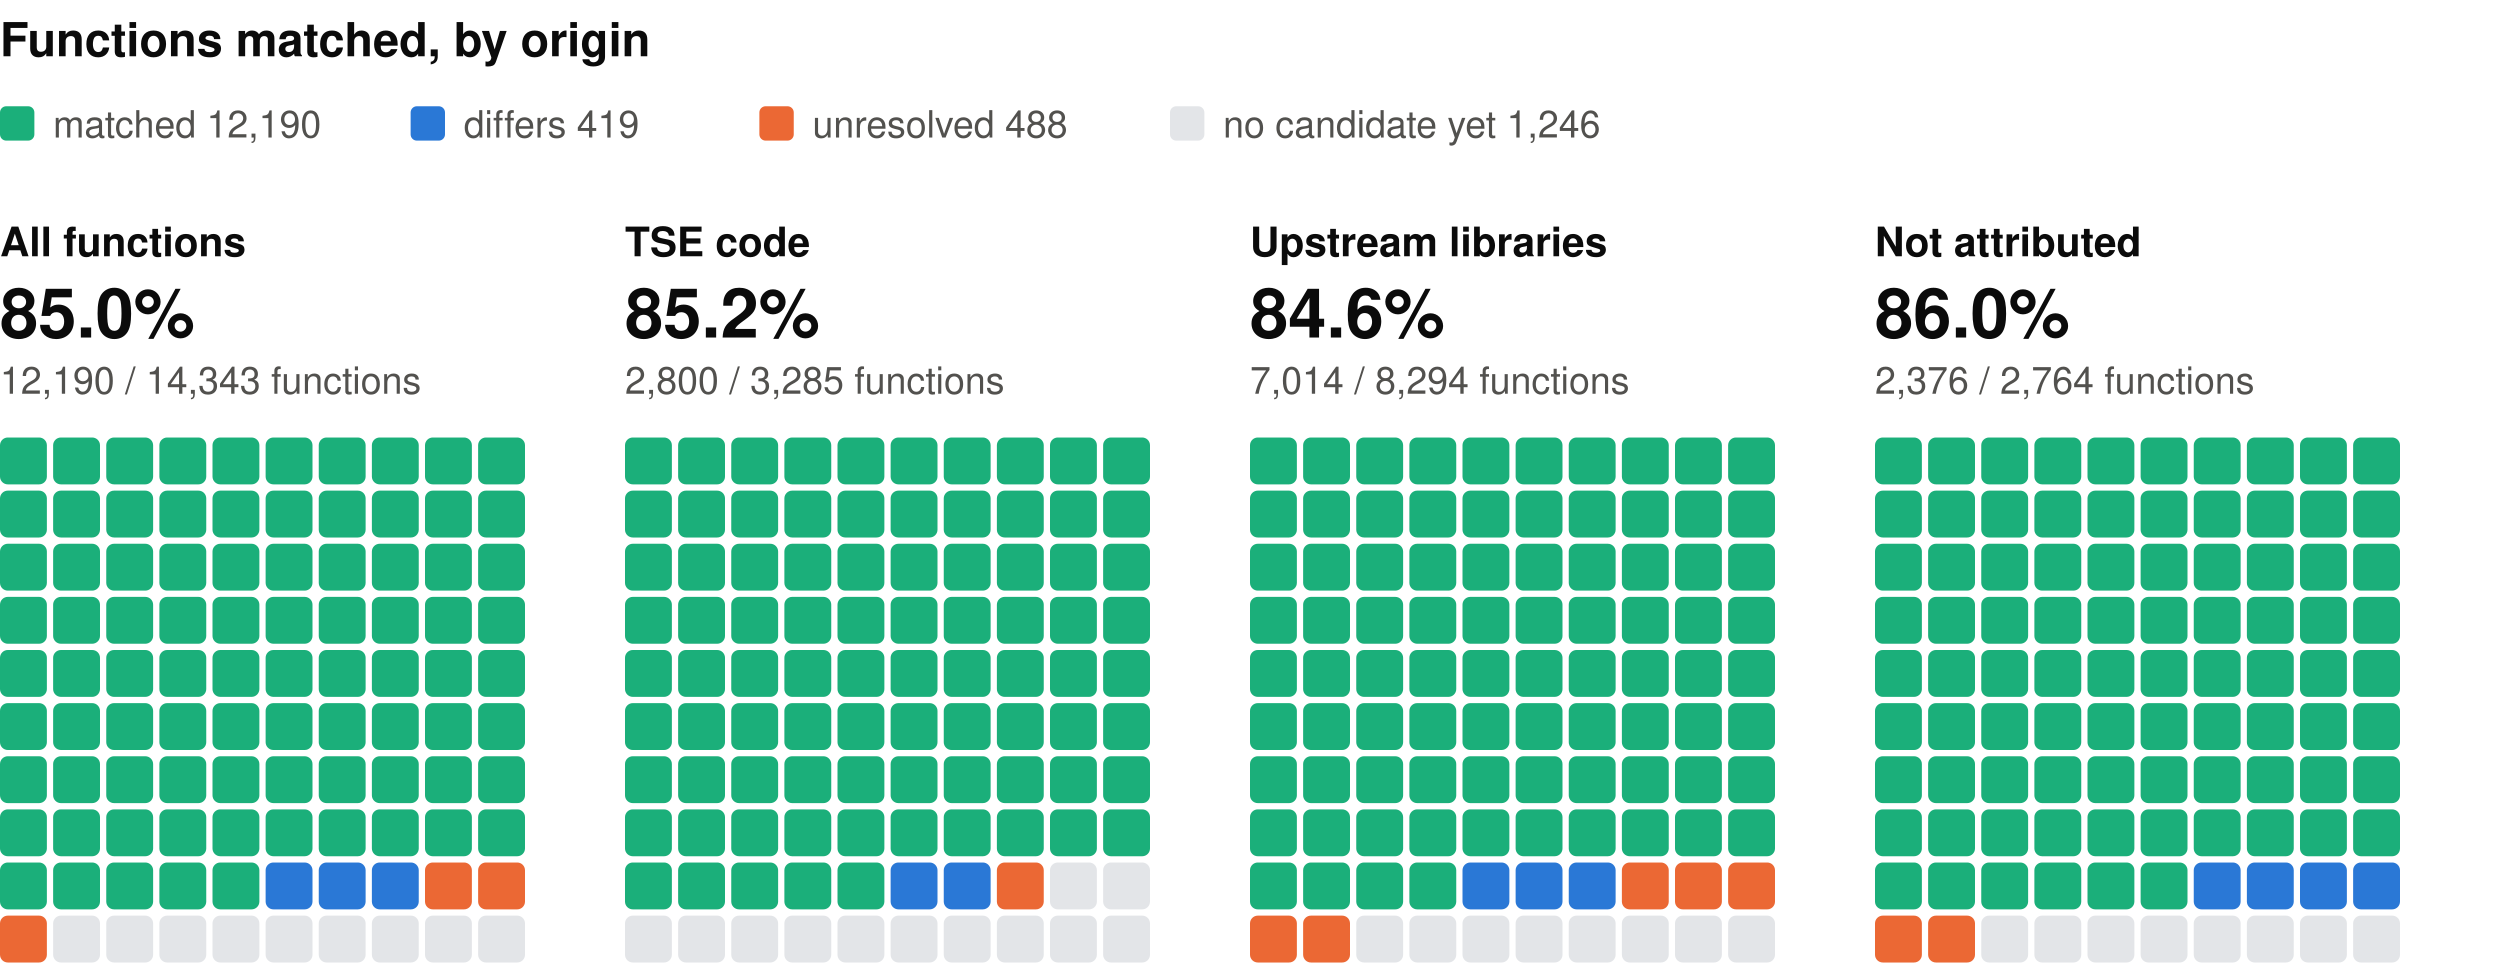
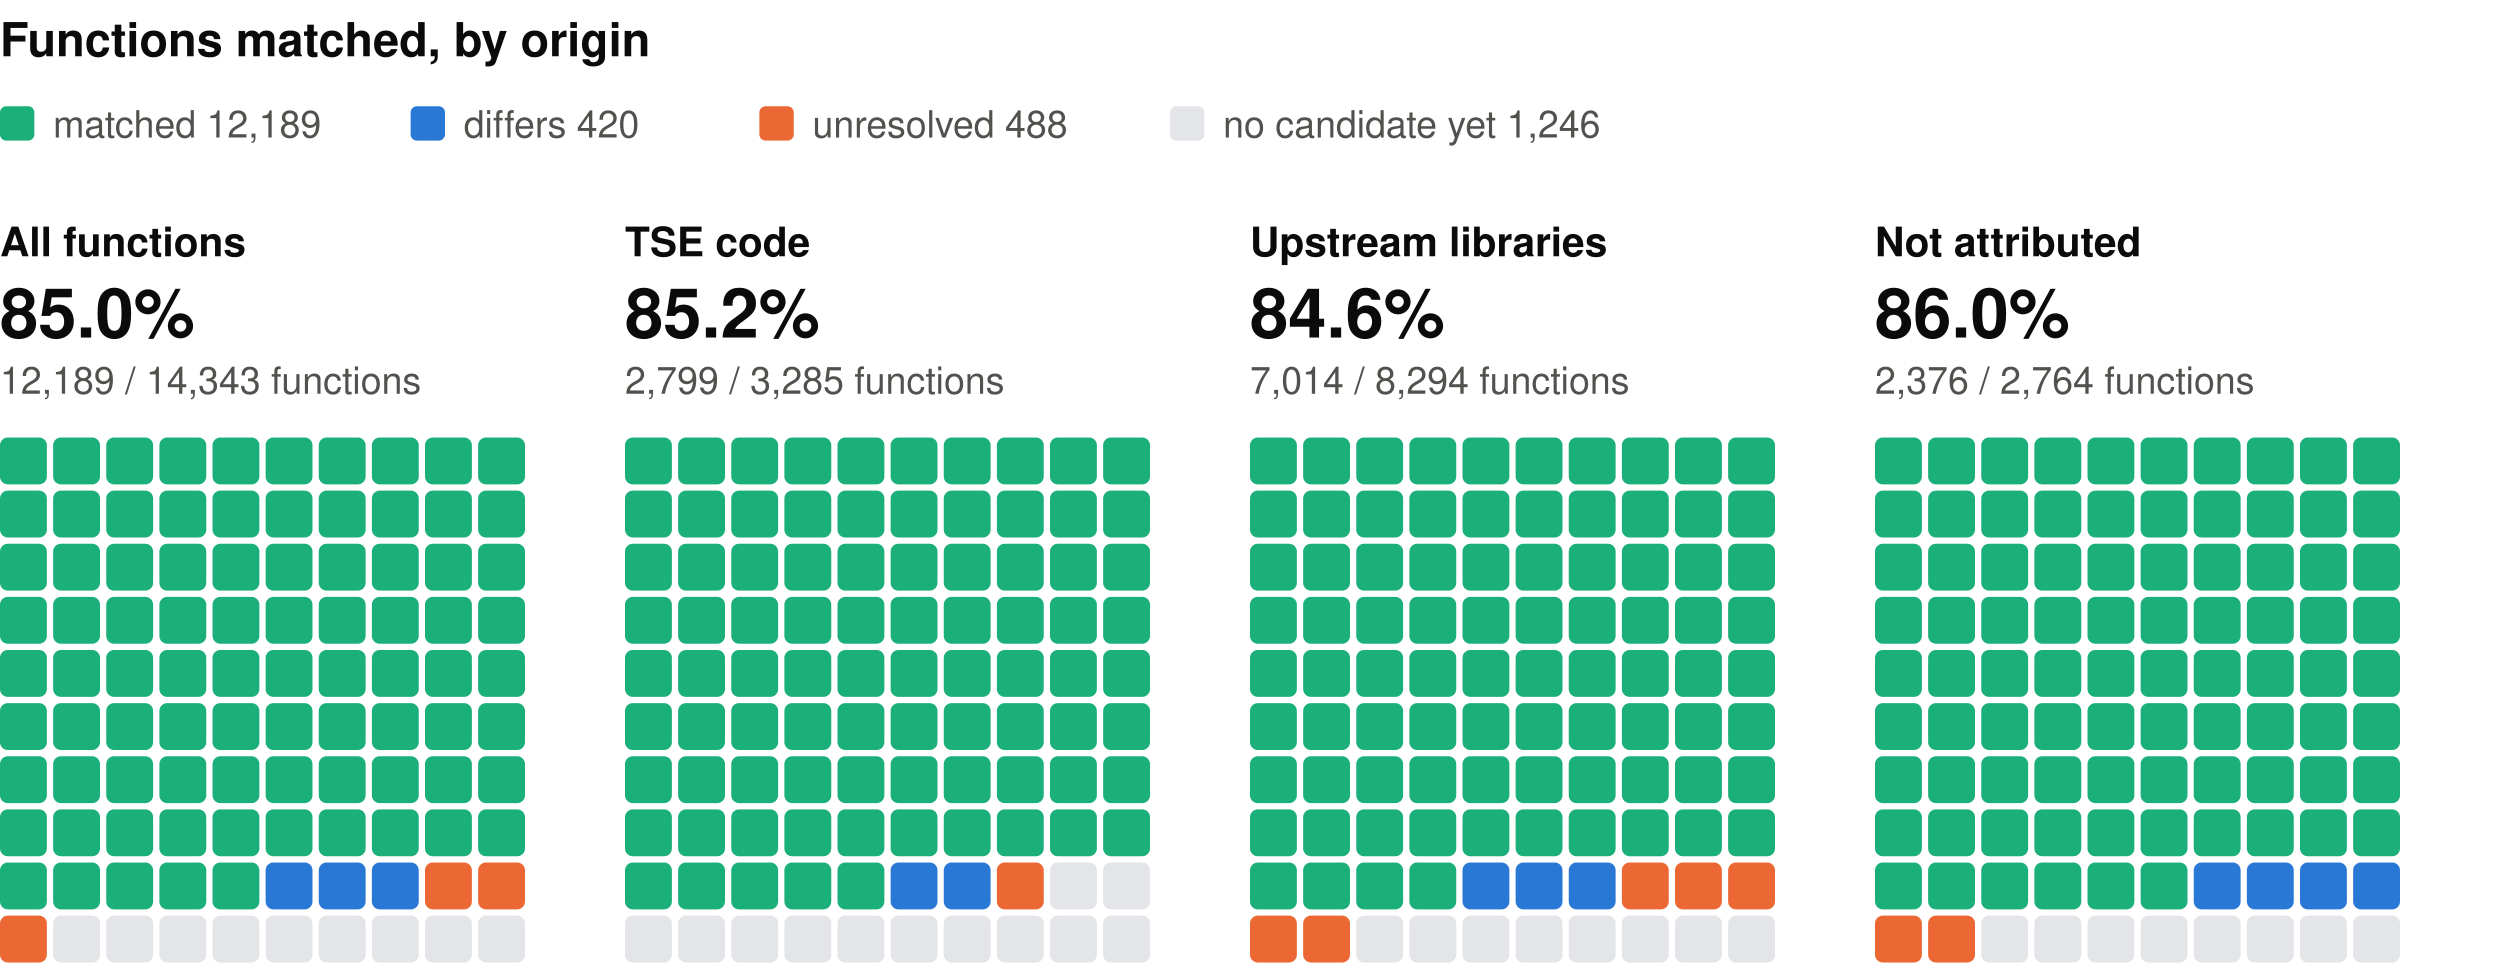
<svg xmlns="http://www.w3.org/2000/svg" width="800" height="310" viewBox="0 0 800 310" role="img" aria-label="Functions matched, by origin: one square per percent, coloured by verdict" font-family="system-ui, -apple-system, 'Segoe UI', Helvetica, Arial, sans-serif">
  <text x="0" y="18" font-size="15" fill="#0b0b0b" font-weight="600">Functions matched, by origin</text>
  <rect x="0" y="34" width="11" height="11" rx="2" fill="#1baf7a" />
-   <text x="17" y="44" font-size="12" fill="#52514e">matched 12,190</text>
+   <text x="17" y="44" font-size="12" fill="#52514e">matched 12,189</text>
  <rect x="131.4" y="34" width="11" height="11" rx="2" fill="#2a78d6" />
-   <text x="148.4" y="44" font-size="12" fill="#52514e">differs 419</text>
+   <text x="148.4" y="44" font-size="12" fill="#52514e">differs 420</text>
  <rect x="243" y="34" width="11" height="11" rx="2" fill="#eb6834" />
  <text x="260" y="44" font-size="12" fill="#52514e">unresolved 488</text>
  <rect x="374.4" y="34" width="11" height="11" rx="2" fill="#e3e5e8" />
  <text x="391.4" y="44" font-size="12" fill="#52514e">no candidate yet 1,246</text>
  <text x="0" y="82" font-size="13" fill="#0b0b0b" font-weight="600">All functions</text>
  <text x="0" y="108" font-size="22" fill="#0b0b0b" font-weight="600">85.0%</text>
-   <text x="0" y="126" font-size="12" fill="#52514e">12,190 / 14,343 functions</text>
+   <text x="0" y="126" font-size="12" fill="#52514e">12,189 / 14,343 functions</text>
  <rect x="0" y="140" width="15" height="15" rx="2.5" fill="#1baf7a" />
  <rect x="17" y="140" width="15" height="15" rx="2.5" fill="#1baf7a" />
  <rect x="34" y="140" width="15" height="15" rx="2.5" fill="#1baf7a" />
  <rect x="51" y="140" width="15" height="15" rx="2.5" fill="#1baf7a" />
  <rect x="68" y="140" width="15" height="15" rx="2.5" fill="#1baf7a" />
  <rect x="85" y="140" width="15" height="15" rx="2.5" fill="#1baf7a" />
  <rect x="102" y="140" width="15" height="15" rx="2.5" fill="#1baf7a" />
  <rect x="119" y="140" width="15" height="15" rx="2.5" fill="#1baf7a" />
  <rect x="136" y="140" width="15" height="15" rx="2.5" fill="#1baf7a" />
  <rect x="153" y="140" width="15" height="15" rx="2.5" fill="#1baf7a" />
  <rect x="0" y="157" width="15" height="15" rx="2.5" fill="#1baf7a" />
  <rect x="17" y="157" width="15" height="15" rx="2.5" fill="#1baf7a" />
  <rect x="34" y="157" width="15" height="15" rx="2.5" fill="#1baf7a" />
  <rect x="51" y="157" width="15" height="15" rx="2.5" fill="#1baf7a" />
  <rect x="68" y="157" width="15" height="15" rx="2.5" fill="#1baf7a" />
  <rect x="85" y="157" width="15" height="15" rx="2.5" fill="#1baf7a" />
  <rect x="102" y="157" width="15" height="15" rx="2.5" fill="#1baf7a" />
  <rect x="119" y="157" width="15" height="15" rx="2.5" fill="#1baf7a" />
  <rect x="136" y="157" width="15" height="15" rx="2.5" fill="#1baf7a" />
  <rect x="153" y="157" width="15" height="15" rx="2.5" fill="#1baf7a" />
  <rect x="0" y="174" width="15" height="15" rx="2.5" fill="#1baf7a" />
  <rect x="17" y="174" width="15" height="15" rx="2.5" fill="#1baf7a" />
  <rect x="34" y="174" width="15" height="15" rx="2.5" fill="#1baf7a" />
  <rect x="51" y="174" width="15" height="15" rx="2.5" fill="#1baf7a" />
  <rect x="68" y="174" width="15" height="15" rx="2.5" fill="#1baf7a" />
  <rect x="85" y="174" width="15" height="15" rx="2.5" fill="#1baf7a" />
  <rect x="102" y="174" width="15" height="15" rx="2.5" fill="#1baf7a" />
  <rect x="119" y="174" width="15" height="15" rx="2.5" fill="#1baf7a" />
  <rect x="136" y="174" width="15" height="15" rx="2.5" fill="#1baf7a" />
  <rect x="153" y="174" width="15" height="15" rx="2.5" fill="#1baf7a" />
  <rect x="0" y="191" width="15" height="15" rx="2.5" fill="#1baf7a" />
  <rect x="17" y="191" width="15" height="15" rx="2.5" fill="#1baf7a" />
  <rect x="34" y="191" width="15" height="15" rx="2.5" fill="#1baf7a" />
  <rect x="51" y="191" width="15" height="15" rx="2.5" fill="#1baf7a" />
  <rect x="68" y="191" width="15" height="15" rx="2.5" fill="#1baf7a" />
  <rect x="85" y="191" width="15" height="15" rx="2.5" fill="#1baf7a" />
  <rect x="102" y="191" width="15" height="15" rx="2.5" fill="#1baf7a" />
  <rect x="119" y="191" width="15" height="15" rx="2.5" fill="#1baf7a" />
  <rect x="136" y="191" width="15" height="15" rx="2.5" fill="#1baf7a" />
  <rect x="153" y="191" width="15" height="15" rx="2.5" fill="#1baf7a" />
  <rect x="0" y="208" width="15" height="15" rx="2.5" fill="#1baf7a" />
  <rect x="17" y="208" width="15" height="15" rx="2.5" fill="#1baf7a" />
  <rect x="34" y="208" width="15" height="15" rx="2.5" fill="#1baf7a" />
  <rect x="51" y="208" width="15" height="15" rx="2.5" fill="#1baf7a" />
  <rect x="68" y="208" width="15" height="15" rx="2.5" fill="#1baf7a" />
  <rect x="85" y="208" width="15" height="15" rx="2.5" fill="#1baf7a" />
  <rect x="102" y="208" width="15" height="15" rx="2.5" fill="#1baf7a" />
  <rect x="119" y="208" width="15" height="15" rx="2.5" fill="#1baf7a" />
  <rect x="136" y="208" width="15" height="15" rx="2.5" fill="#1baf7a" />
  <rect x="153" y="208" width="15" height="15" rx="2.5" fill="#1baf7a" />
  <rect x="0" y="225" width="15" height="15" rx="2.5" fill="#1baf7a" />
  <rect x="17" y="225" width="15" height="15" rx="2.5" fill="#1baf7a" />
  <rect x="34" y="225" width="15" height="15" rx="2.5" fill="#1baf7a" />
  <rect x="51" y="225" width="15" height="15" rx="2.5" fill="#1baf7a" />
  <rect x="68" y="225" width="15" height="15" rx="2.5" fill="#1baf7a" />
  <rect x="85" y="225" width="15" height="15" rx="2.5" fill="#1baf7a" />
  <rect x="102" y="225" width="15" height="15" rx="2.5" fill="#1baf7a" />
  <rect x="119" y="225" width="15" height="15" rx="2.5" fill="#1baf7a" />
  <rect x="136" y="225" width="15" height="15" rx="2.5" fill="#1baf7a" />
  <rect x="153" y="225" width="15" height="15" rx="2.5" fill="#1baf7a" />
  <rect x="0" y="242" width="15" height="15" rx="2.5" fill="#1baf7a" />
  <rect x="17" y="242" width="15" height="15" rx="2.5" fill="#1baf7a" />
  <rect x="34" y="242" width="15" height="15" rx="2.5" fill="#1baf7a" />
  <rect x="51" y="242" width="15" height="15" rx="2.5" fill="#1baf7a" />
  <rect x="68" y="242" width="15" height="15" rx="2.5" fill="#1baf7a" />
  <rect x="85" y="242" width="15" height="15" rx="2.5" fill="#1baf7a" />
  <rect x="102" y="242" width="15" height="15" rx="2.5" fill="#1baf7a" />
  <rect x="119" y="242" width="15" height="15" rx="2.5" fill="#1baf7a" />
  <rect x="136" y="242" width="15" height="15" rx="2.5" fill="#1baf7a" />
  <rect x="153" y="242" width="15" height="15" rx="2.5" fill="#1baf7a" />
  <rect x="0" y="259" width="15" height="15" rx="2.5" fill="#1baf7a" />
  <rect x="17" y="259" width="15" height="15" rx="2.5" fill="#1baf7a" />
  <rect x="34" y="259" width="15" height="15" rx="2.5" fill="#1baf7a" />
  <rect x="51" y="259" width="15" height="15" rx="2.5" fill="#1baf7a" />
  <rect x="68" y="259" width="15" height="15" rx="2.5" fill="#1baf7a" />
  <rect x="85" y="259" width="15" height="15" rx="2.5" fill="#1baf7a" />
  <rect x="102" y="259" width="15" height="15" rx="2.5" fill="#1baf7a" />
  <rect x="119" y="259" width="15" height="15" rx="2.5" fill="#1baf7a" />
  <rect x="136" y="259" width="15" height="15" rx="2.5" fill="#1baf7a" />
  <rect x="153" y="259" width="15" height="15" rx="2.5" fill="#1baf7a" />
  <rect x="0" y="276" width="15" height="15" rx="2.5" fill="#1baf7a" />
  <rect x="17" y="276" width="15" height="15" rx="2.5" fill="#1baf7a" />
  <rect x="34" y="276" width="15" height="15" rx="2.5" fill="#1baf7a" />
  <rect x="51" y="276" width="15" height="15" rx="2.5" fill="#1baf7a" />
  <rect x="68" y="276" width="15" height="15" rx="2.5" fill="#1baf7a" />
  <rect x="85" y="276" width="15" height="15" rx="2.5" fill="#2a78d6" />
  <rect x="102" y="276" width="15" height="15" rx="2.5" fill="#2a78d6" />
  <rect x="119" y="276" width="15" height="15" rx="2.5" fill="#2a78d6" />
  <rect x="136" y="276" width="15" height="15" rx="2.5" fill="#eb6834" />
  <rect x="153" y="276" width="15" height="15" rx="2.5" fill="#eb6834" />
  <rect x="0" y="293" width="15" height="15" rx="2.5" fill="#eb6834" />
  <rect x="17" y="293" width="15" height="15" rx="2.5" fill="#e3e5e8" />
  <rect x="34" y="293" width="15" height="15" rx="2.5" fill="#e3e5e8" />
  <rect x="51" y="293" width="15" height="15" rx="2.5" fill="#e3e5e8" />
  <rect x="68" y="293" width="15" height="15" rx="2.5" fill="#e3e5e8" />
  <rect x="85" y="293" width="15" height="15" rx="2.5" fill="#e3e5e8" />
  <rect x="102" y="293" width="15" height="15" rx="2.5" fill="#e3e5e8" />
  <rect x="119" y="293" width="15" height="15" rx="2.5" fill="#e3e5e8" />
  <rect x="136" y="293" width="15" height="15" rx="2.5" fill="#e3e5e8" />
  <rect x="153" y="293" width="15" height="15" rx="2.5" fill="#e3e5e8" />
  <text x="200" y="82" font-size="13" fill="#0b0b0b" font-weight="600">TSE code</text>
  <text x="200" y="108" font-size="22" fill="#0b0b0b" font-weight="600">85.2%</text>
-   <text x="200" y="126" font-size="12" fill="#52514e">2,800 / 3,285 functions</text>
+   <text x="200" y="126" font-size="12" fill="#52514e">2,799 / 3,285 functions</text>
  <rect x="200" y="140" width="15" height="15" rx="2.5" fill="#1baf7a" />
  <rect x="217" y="140" width="15" height="15" rx="2.5" fill="#1baf7a" />
  <rect x="234" y="140" width="15" height="15" rx="2.5" fill="#1baf7a" />
  <rect x="251" y="140" width="15" height="15" rx="2.5" fill="#1baf7a" />
  <rect x="268" y="140" width="15" height="15" rx="2.5" fill="#1baf7a" />
  <rect x="285" y="140" width="15" height="15" rx="2.5" fill="#1baf7a" />
  <rect x="302" y="140" width="15" height="15" rx="2.5" fill="#1baf7a" />
  <rect x="319" y="140" width="15" height="15" rx="2.5" fill="#1baf7a" />
  <rect x="336" y="140" width="15" height="15" rx="2.5" fill="#1baf7a" />
  <rect x="353" y="140" width="15" height="15" rx="2.5" fill="#1baf7a" />
  <rect x="200" y="157" width="15" height="15" rx="2.5" fill="#1baf7a" />
  <rect x="217" y="157" width="15" height="15" rx="2.5" fill="#1baf7a" />
  <rect x="234" y="157" width="15" height="15" rx="2.5" fill="#1baf7a" />
  <rect x="251" y="157" width="15" height="15" rx="2.5" fill="#1baf7a" />
  <rect x="268" y="157" width="15" height="15" rx="2.5" fill="#1baf7a" />
  <rect x="285" y="157" width="15" height="15" rx="2.5" fill="#1baf7a" />
  <rect x="302" y="157" width="15" height="15" rx="2.5" fill="#1baf7a" />
  <rect x="319" y="157" width="15" height="15" rx="2.5" fill="#1baf7a" />
  <rect x="336" y="157" width="15" height="15" rx="2.5" fill="#1baf7a" />
  <rect x="353" y="157" width="15" height="15" rx="2.5" fill="#1baf7a" />
  <rect x="200" y="174" width="15" height="15" rx="2.5" fill="#1baf7a" />
  <rect x="217" y="174" width="15" height="15" rx="2.5" fill="#1baf7a" />
  <rect x="234" y="174" width="15" height="15" rx="2.5" fill="#1baf7a" />
  <rect x="251" y="174" width="15" height="15" rx="2.5" fill="#1baf7a" />
  <rect x="268" y="174" width="15" height="15" rx="2.5" fill="#1baf7a" />
  <rect x="285" y="174" width="15" height="15" rx="2.5" fill="#1baf7a" />
  <rect x="302" y="174" width="15" height="15" rx="2.5" fill="#1baf7a" />
  <rect x="319" y="174" width="15" height="15" rx="2.5" fill="#1baf7a" />
  <rect x="336" y="174" width="15" height="15" rx="2.5" fill="#1baf7a" />
  <rect x="353" y="174" width="15" height="15" rx="2.5" fill="#1baf7a" />
  <rect x="200" y="191" width="15" height="15" rx="2.5" fill="#1baf7a" />
  <rect x="217" y="191" width="15" height="15" rx="2.5" fill="#1baf7a" />
  <rect x="234" y="191" width="15" height="15" rx="2.5" fill="#1baf7a" />
  <rect x="251" y="191" width="15" height="15" rx="2.5" fill="#1baf7a" />
  <rect x="268" y="191" width="15" height="15" rx="2.5" fill="#1baf7a" />
  <rect x="285" y="191" width="15" height="15" rx="2.5" fill="#1baf7a" />
  <rect x="302" y="191" width="15" height="15" rx="2.5" fill="#1baf7a" />
  <rect x="319" y="191" width="15" height="15" rx="2.5" fill="#1baf7a" />
  <rect x="336" y="191" width="15" height="15" rx="2.5" fill="#1baf7a" />
  <rect x="353" y="191" width="15" height="15" rx="2.5" fill="#1baf7a" />
  <rect x="200" y="208" width="15" height="15" rx="2.5" fill="#1baf7a" />
  <rect x="217" y="208" width="15" height="15" rx="2.5" fill="#1baf7a" />
  <rect x="234" y="208" width="15" height="15" rx="2.5" fill="#1baf7a" />
  <rect x="251" y="208" width="15" height="15" rx="2.5" fill="#1baf7a" />
  <rect x="268" y="208" width="15" height="15" rx="2.5" fill="#1baf7a" />
  <rect x="285" y="208" width="15" height="15" rx="2.5" fill="#1baf7a" />
  <rect x="302" y="208" width="15" height="15" rx="2.5" fill="#1baf7a" />
  <rect x="319" y="208" width="15" height="15" rx="2.5" fill="#1baf7a" />
  <rect x="336" y="208" width="15" height="15" rx="2.5" fill="#1baf7a" />
  <rect x="353" y="208" width="15" height="15" rx="2.5" fill="#1baf7a" />
  <rect x="200" y="225" width="15" height="15" rx="2.5" fill="#1baf7a" />
  <rect x="217" y="225" width="15" height="15" rx="2.5" fill="#1baf7a" />
  <rect x="234" y="225" width="15" height="15" rx="2.5" fill="#1baf7a" />
  <rect x="251" y="225" width="15" height="15" rx="2.5" fill="#1baf7a" />
  <rect x="268" y="225" width="15" height="15" rx="2.5" fill="#1baf7a" />
  <rect x="285" y="225" width="15" height="15" rx="2.5" fill="#1baf7a" />
  <rect x="302" y="225" width="15" height="15" rx="2.5" fill="#1baf7a" />
  <rect x="319" y="225" width="15" height="15" rx="2.5" fill="#1baf7a" />
  <rect x="336" y="225" width="15" height="15" rx="2.5" fill="#1baf7a" />
  <rect x="353" y="225" width="15" height="15" rx="2.5" fill="#1baf7a" />
  <rect x="200" y="242" width="15" height="15" rx="2.5" fill="#1baf7a" />
  <rect x="217" y="242" width="15" height="15" rx="2.5" fill="#1baf7a" />
  <rect x="234" y="242" width="15" height="15" rx="2.5" fill="#1baf7a" />
  <rect x="251" y="242" width="15" height="15" rx="2.5" fill="#1baf7a" />
  <rect x="268" y="242" width="15" height="15" rx="2.5" fill="#1baf7a" />
  <rect x="285" y="242" width="15" height="15" rx="2.5" fill="#1baf7a" />
  <rect x="302" y="242" width="15" height="15" rx="2.5" fill="#1baf7a" />
  <rect x="319" y="242" width="15" height="15" rx="2.5" fill="#1baf7a" />
  <rect x="336" y="242" width="15" height="15" rx="2.5" fill="#1baf7a" />
  <rect x="353" y="242" width="15" height="15" rx="2.5" fill="#1baf7a" />
  <rect x="200" y="259" width="15" height="15" rx="2.5" fill="#1baf7a" />
  <rect x="217" y="259" width="15" height="15" rx="2.5" fill="#1baf7a" />
  <rect x="234" y="259" width="15" height="15" rx="2.5" fill="#1baf7a" />
  <rect x="251" y="259" width="15" height="15" rx="2.5" fill="#1baf7a" />
  <rect x="268" y="259" width="15" height="15" rx="2.5" fill="#1baf7a" />
  <rect x="285" y="259" width="15" height="15" rx="2.5" fill="#1baf7a" />
  <rect x="302" y="259" width="15" height="15" rx="2.5" fill="#1baf7a" />
  <rect x="319" y="259" width="15" height="15" rx="2.5" fill="#1baf7a" />
  <rect x="336" y="259" width="15" height="15" rx="2.5" fill="#1baf7a" />
  <rect x="353" y="259" width="15" height="15" rx="2.5" fill="#1baf7a" />
  <rect x="200" y="276" width="15" height="15" rx="2.5" fill="#1baf7a" />
  <rect x="217" y="276" width="15" height="15" rx="2.5" fill="#1baf7a" />
  <rect x="234" y="276" width="15" height="15" rx="2.5" fill="#1baf7a" />
  <rect x="251" y="276" width="15" height="15" rx="2.5" fill="#1baf7a" />
  <rect x="268" y="276" width="15" height="15" rx="2.5" fill="#1baf7a" />
  <rect x="285" y="276" width="15" height="15" rx="2.5" fill="#2a78d6" />
  <rect x="302" y="276" width="15" height="15" rx="2.5" fill="#2a78d6" />
  <rect x="319" y="276" width="15" height="15" rx="2.5" fill="#eb6834" />
  <rect x="336" y="276" width="15" height="15" rx="2.5" fill="#e3e5e8" />
  <rect x="353" y="276" width="15" height="15" rx="2.5" fill="#e3e5e8" />
  <rect x="200" y="293" width="15" height="15" rx="2.5" fill="#e3e5e8" />
  <rect x="217" y="293" width="15" height="15" rx="2.5" fill="#e3e5e8" />
  <rect x="234" y="293" width="15" height="15" rx="2.5" fill="#e3e5e8" />
  <rect x="251" y="293" width="15" height="15" rx="2.5" fill="#e3e5e8" />
  <rect x="268" y="293" width="15" height="15" rx="2.5" fill="#e3e5e8" />
  <rect x="285" y="293" width="15" height="15" rx="2.5" fill="#e3e5e8" />
  <rect x="302" y="293" width="15" height="15" rx="2.5" fill="#e3e5e8" />
  <rect x="319" y="293" width="15" height="15" rx="2.5" fill="#e3e5e8" />
  <rect x="336" y="293" width="15" height="15" rx="2.5" fill="#e3e5e8" />
  <rect x="353" y="293" width="15" height="15" rx="2.5" fill="#e3e5e8" />
  <text x="400" y="82" font-size="13" fill="#0b0b0b" font-weight="600">Upstream libraries</text>
  <text x="400" y="108" font-size="22" fill="#0b0b0b" font-weight="600">84.6%</text>
  <text x="400" y="126" font-size="12" fill="#52514e">7,014 / 8,294 functions</text>
  <rect x="400" y="140" width="15" height="15" rx="2.5" fill="#1baf7a" />
  <rect x="417" y="140" width="15" height="15" rx="2.5" fill="#1baf7a" />
  <rect x="434" y="140" width="15" height="15" rx="2.5" fill="#1baf7a" />
  <rect x="451" y="140" width="15" height="15" rx="2.5" fill="#1baf7a" />
  <rect x="468" y="140" width="15" height="15" rx="2.5" fill="#1baf7a" />
  <rect x="485" y="140" width="15" height="15" rx="2.5" fill="#1baf7a" />
  <rect x="502" y="140" width="15" height="15" rx="2.5" fill="#1baf7a" />
  <rect x="519" y="140" width="15" height="15" rx="2.5" fill="#1baf7a" />
  <rect x="536" y="140" width="15" height="15" rx="2.5" fill="#1baf7a" />
  <rect x="553" y="140" width="15" height="15" rx="2.5" fill="#1baf7a" />
  <rect x="400" y="157" width="15" height="15" rx="2.5" fill="#1baf7a" />
  <rect x="417" y="157" width="15" height="15" rx="2.5" fill="#1baf7a" />
  <rect x="434" y="157" width="15" height="15" rx="2.5" fill="#1baf7a" />
  <rect x="451" y="157" width="15" height="15" rx="2.5" fill="#1baf7a" />
  <rect x="468" y="157" width="15" height="15" rx="2.5" fill="#1baf7a" />
  <rect x="485" y="157" width="15" height="15" rx="2.5" fill="#1baf7a" />
  <rect x="502" y="157" width="15" height="15" rx="2.5" fill="#1baf7a" />
  <rect x="519" y="157" width="15" height="15" rx="2.5" fill="#1baf7a" />
  <rect x="536" y="157" width="15" height="15" rx="2.5" fill="#1baf7a" />
  <rect x="553" y="157" width="15" height="15" rx="2.5" fill="#1baf7a" />
  <rect x="400" y="174" width="15" height="15" rx="2.5" fill="#1baf7a" />
  <rect x="417" y="174" width="15" height="15" rx="2.5" fill="#1baf7a" />
  <rect x="434" y="174" width="15" height="15" rx="2.5" fill="#1baf7a" />
  <rect x="451" y="174" width="15" height="15" rx="2.5" fill="#1baf7a" />
  <rect x="468" y="174" width="15" height="15" rx="2.5" fill="#1baf7a" />
  <rect x="485" y="174" width="15" height="15" rx="2.5" fill="#1baf7a" />
  <rect x="502" y="174" width="15" height="15" rx="2.5" fill="#1baf7a" />
  <rect x="519" y="174" width="15" height="15" rx="2.5" fill="#1baf7a" />
  <rect x="536" y="174" width="15" height="15" rx="2.5" fill="#1baf7a" />
  <rect x="553" y="174" width="15" height="15" rx="2.5" fill="#1baf7a" />
  <rect x="400" y="191" width="15" height="15" rx="2.5" fill="#1baf7a" />
  <rect x="417" y="191" width="15" height="15" rx="2.5" fill="#1baf7a" />
  <rect x="434" y="191" width="15" height="15" rx="2.5" fill="#1baf7a" />
  <rect x="451" y="191" width="15" height="15" rx="2.5" fill="#1baf7a" />
  <rect x="468" y="191" width="15" height="15" rx="2.5" fill="#1baf7a" />
  <rect x="485" y="191" width="15" height="15" rx="2.5" fill="#1baf7a" />
  <rect x="502" y="191" width="15" height="15" rx="2.5" fill="#1baf7a" />
  <rect x="519" y="191" width="15" height="15" rx="2.5" fill="#1baf7a" />
  <rect x="536" y="191" width="15" height="15" rx="2.5" fill="#1baf7a" />
  <rect x="553" y="191" width="15" height="15" rx="2.5" fill="#1baf7a" />
  <rect x="400" y="208" width="15" height="15" rx="2.5" fill="#1baf7a" />
  <rect x="417" y="208" width="15" height="15" rx="2.5" fill="#1baf7a" />
  <rect x="434" y="208" width="15" height="15" rx="2.5" fill="#1baf7a" />
  <rect x="451" y="208" width="15" height="15" rx="2.5" fill="#1baf7a" />
  <rect x="468" y="208" width="15" height="15" rx="2.5" fill="#1baf7a" />
  <rect x="485" y="208" width="15" height="15" rx="2.5" fill="#1baf7a" />
  <rect x="502" y="208" width="15" height="15" rx="2.5" fill="#1baf7a" />
  <rect x="519" y="208" width="15" height="15" rx="2.5" fill="#1baf7a" />
  <rect x="536" y="208" width="15" height="15" rx="2.5" fill="#1baf7a" />
  <rect x="553" y="208" width="15" height="15" rx="2.5" fill="#1baf7a" />
  <rect x="400" y="225" width="15" height="15" rx="2.5" fill="#1baf7a" />
  <rect x="417" y="225" width="15" height="15" rx="2.5" fill="#1baf7a" />
  <rect x="434" y="225" width="15" height="15" rx="2.5" fill="#1baf7a" />
  <rect x="451" y="225" width="15" height="15" rx="2.5" fill="#1baf7a" />
  <rect x="468" y="225" width="15" height="15" rx="2.5" fill="#1baf7a" />
  <rect x="485" y="225" width="15" height="15" rx="2.5" fill="#1baf7a" />
  <rect x="502" y="225" width="15" height="15" rx="2.5" fill="#1baf7a" />
  <rect x="519" y="225" width="15" height="15" rx="2.5" fill="#1baf7a" />
  <rect x="536" y="225" width="15" height="15" rx="2.5" fill="#1baf7a" />
  <rect x="553" y="225" width="15" height="15" rx="2.5" fill="#1baf7a" />
  <rect x="400" y="242" width="15" height="15" rx="2.5" fill="#1baf7a" />
  <rect x="417" y="242" width="15" height="15" rx="2.5" fill="#1baf7a" />
  <rect x="434" y="242" width="15" height="15" rx="2.5" fill="#1baf7a" />
  <rect x="451" y="242" width="15" height="15" rx="2.5" fill="#1baf7a" />
  <rect x="468" y="242" width="15" height="15" rx="2.5" fill="#1baf7a" />
  <rect x="485" y="242" width="15" height="15" rx="2.5" fill="#1baf7a" />
  <rect x="502" y="242" width="15" height="15" rx="2.5" fill="#1baf7a" />
  <rect x="519" y="242" width="15" height="15" rx="2.5" fill="#1baf7a" />
  <rect x="536" y="242" width="15" height="15" rx="2.5" fill="#1baf7a" />
  <rect x="553" y="242" width="15" height="15" rx="2.5" fill="#1baf7a" />
  <rect x="400" y="259" width="15" height="15" rx="2.5" fill="#1baf7a" />
  <rect x="417" y="259" width="15" height="15" rx="2.5" fill="#1baf7a" />
  <rect x="434" y="259" width="15" height="15" rx="2.5" fill="#1baf7a" />
  <rect x="451" y="259" width="15" height="15" rx="2.5" fill="#1baf7a" />
  <rect x="468" y="259" width="15" height="15" rx="2.5" fill="#1baf7a" />
  <rect x="485" y="259" width="15" height="15" rx="2.5" fill="#1baf7a" />
  <rect x="502" y="259" width="15" height="15" rx="2.5" fill="#1baf7a" />
  <rect x="519" y="259" width="15" height="15" rx="2.5" fill="#1baf7a" />
  <rect x="536" y="259" width="15" height="15" rx="2.5" fill="#1baf7a" />
  <rect x="553" y="259" width="15" height="15" rx="2.5" fill="#1baf7a" />
  <rect x="400" y="276" width="15" height="15" rx="2.5" fill="#1baf7a" />
  <rect x="417" y="276" width="15" height="15" rx="2.5" fill="#1baf7a" />
  <rect x="434" y="276" width="15" height="15" rx="2.5" fill="#1baf7a" />
  <rect x="451" y="276" width="15" height="15" rx="2.5" fill="#1baf7a" />
  <rect x="468" y="276" width="15" height="15" rx="2.5" fill="#2a78d6" />
  <rect x="485" y="276" width="15" height="15" rx="2.5" fill="#2a78d6" />
  <rect x="502" y="276" width="15" height="15" rx="2.5" fill="#2a78d6" />
  <rect x="519" y="276" width="15" height="15" rx="2.5" fill="#eb6834" />
  <rect x="536" y="276" width="15" height="15" rx="2.5" fill="#eb6834" />
  <rect x="553" y="276" width="15" height="15" rx="2.5" fill="#eb6834" />
  <rect x="400" y="293" width="15" height="15" rx="2.5" fill="#eb6834" />
  <rect x="417" y="293" width="15" height="15" rx="2.5" fill="#eb6834" />
  <rect x="434" y="293" width="15" height="15" rx="2.5" fill="#e3e5e8" />
  <rect x="451" y="293" width="15" height="15" rx="2.5" fill="#e3e5e8" />
  <rect x="468" y="293" width="15" height="15" rx="2.5" fill="#e3e5e8" />
  <rect x="485" y="293" width="15" height="15" rx="2.5" fill="#e3e5e8" />
  <rect x="502" y="293" width="15" height="15" rx="2.5" fill="#e3e5e8" />
  <rect x="519" y="293" width="15" height="15" rx="2.5" fill="#e3e5e8" />
  <rect x="536" y="293" width="15" height="15" rx="2.5" fill="#e3e5e8" />
  <rect x="553" y="293" width="15" height="15" rx="2.5" fill="#e3e5e8" />
  <text x="600" y="82" font-size="13" fill="#0b0b0b" font-weight="600">Not attributed</text>
  <text x="600" y="108" font-size="22" fill="#0b0b0b" font-weight="600">86.0%</text>
  <text x="600" y="126" font-size="12" fill="#52514e">2,376 / 2,764 functions</text>
  <rect x="600" y="140" width="15" height="15" rx="2.5" fill="#1baf7a" />
  <rect x="617" y="140" width="15" height="15" rx="2.5" fill="#1baf7a" />
  <rect x="634" y="140" width="15" height="15" rx="2.5" fill="#1baf7a" />
  <rect x="651" y="140" width="15" height="15" rx="2.5" fill="#1baf7a" />
  <rect x="668" y="140" width="15" height="15" rx="2.5" fill="#1baf7a" />
  <rect x="685" y="140" width="15" height="15" rx="2.5" fill="#1baf7a" />
  <rect x="702" y="140" width="15" height="15" rx="2.5" fill="#1baf7a" />
  <rect x="719" y="140" width="15" height="15" rx="2.5" fill="#1baf7a" />
  <rect x="736" y="140" width="15" height="15" rx="2.5" fill="#1baf7a" />
  <rect x="753" y="140" width="15" height="15" rx="2.5" fill="#1baf7a" />
  <rect x="600" y="157" width="15" height="15" rx="2.5" fill="#1baf7a" />
  <rect x="617" y="157" width="15" height="15" rx="2.5" fill="#1baf7a" />
  <rect x="634" y="157" width="15" height="15" rx="2.5" fill="#1baf7a" />
  <rect x="651" y="157" width="15" height="15" rx="2.5" fill="#1baf7a" />
  <rect x="668" y="157" width="15" height="15" rx="2.5" fill="#1baf7a" />
  <rect x="685" y="157" width="15" height="15" rx="2.5" fill="#1baf7a" />
  <rect x="702" y="157" width="15" height="15" rx="2.5" fill="#1baf7a" />
  <rect x="719" y="157" width="15" height="15" rx="2.5" fill="#1baf7a" />
  <rect x="736" y="157" width="15" height="15" rx="2.5" fill="#1baf7a" />
  <rect x="753" y="157" width="15" height="15" rx="2.5" fill="#1baf7a" />
  <rect x="600" y="174" width="15" height="15" rx="2.5" fill="#1baf7a" />
  <rect x="617" y="174" width="15" height="15" rx="2.5" fill="#1baf7a" />
  <rect x="634" y="174" width="15" height="15" rx="2.5" fill="#1baf7a" />
  <rect x="651" y="174" width="15" height="15" rx="2.5" fill="#1baf7a" />
  <rect x="668" y="174" width="15" height="15" rx="2.5" fill="#1baf7a" />
  <rect x="685" y="174" width="15" height="15" rx="2.5" fill="#1baf7a" />
  <rect x="702" y="174" width="15" height="15" rx="2.5" fill="#1baf7a" />
  <rect x="719" y="174" width="15" height="15" rx="2.5" fill="#1baf7a" />
  <rect x="736" y="174" width="15" height="15" rx="2.5" fill="#1baf7a" />
  <rect x="753" y="174" width="15" height="15" rx="2.5" fill="#1baf7a" />
  <rect x="600" y="191" width="15" height="15" rx="2.5" fill="#1baf7a" />
  <rect x="617" y="191" width="15" height="15" rx="2.5" fill="#1baf7a" />
  <rect x="634" y="191" width="15" height="15" rx="2.5" fill="#1baf7a" />
  <rect x="651" y="191" width="15" height="15" rx="2.5" fill="#1baf7a" />
  <rect x="668" y="191" width="15" height="15" rx="2.5" fill="#1baf7a" />
  <rect x="685" y="191" width="15" height="15" rx="2.5" fill="#1baf7a" />
  <rect x="702" y="191" width="15" height="15" rx="2.5" fill="#1baf7a" />
  <rect x="719" y="191" width="15" height="15" rx="2.5" fill="#1baf7a" />
  <rect x="736" y="191" width="15" height="15" rx="2.5" fill="#1baf7a" />
  <rect x="753" y="191" width="15" height="15" rx="2.5" fill="#1baf7a" />
  <rect x="600" y="208" width="15" height="15" rx="2.5" fill="#1baf7a" />
  <rect x="617" y="208" width="15" height="15" rx="2.5" fill="#1baf7a" />
  <rect x="634" y="208" width="15" height="15" rx="2.5" fill="#1baf7a" />
  <rect x="651" y="208" width="15" height="15" rx="2.5" fill="#1baf7a" />
  <rect x="668" y="208" width="15" height="15" rx="2.5" fill="#1baf7a" />
  <rect x="685" y="208" width="15" height="15" rx="2.5" fill="#1baf7a" />
  <rect x="702" y="208" width="15" height="15" rx="2.5" fill="#1baf7a" />
  <rect x="719" y="208" width="15" height="15" rx="2.5" fill="#1baf7a" />
  <rect x="736" y="208" width="15" height="15" rx="2.5" fill="#1baf7a" />
  <rect x="753" y="208" width="15" height="15" rx="2.5" fill="#1baf7a" />
  <rect x="600" y="225" width="15" height="15" rx="2.5" fill="#1baf7a" />
  <rect x="617" y="225" width="15" height="15" rx="2.5" fill="#1baf7a" />
  <rect x="634" y="225" width="15" height="15" rx="2.5" fill="#1baf7a" />
  <rect x="651" y="225" width="15" height="15" rx="2.5" fill="#1baf7a" />
  <rect x="668" y="225" width="15" height="15" rx="2.5" fill="#1baf7a" />
  <rect x="685" y="225" width="15" height="15" rx="2.5" fill="#1baf7a" />
  <rect x="702" y="225" width="15" height="15" rx="2.5" fill="#1baf7a" />
  <rect x="719" y="225" width="15" height="15" rx="2.5" fill="#1baf7a" />
  <rect x="736" y="225" width="15" height="15" rx="2.5" fill="#1baf7a" />
  <rect x="753" y="225" width="15" height="15" rx="2.5" fill="#1baf7a" />
  <rect x="600" y="242" width="15" height="15" rx="2.5" fill="#1baf7a" />
  <rect x="617" y="242" width="15" height="15" rx="2.5" fill="#1baf7a" />
  <rect x="634" y="242" width="15" height="15" rx="2.5" fill="#1baf7a" />
  <rect x="651" y="242" width="15" height="15" rx="2.5" fill="#1baf7a" />
  <rect x="668" y="242" width="15" height="15" rx="2.5" fill="#1baf7a" />
  <rect x="685" y="242" width="15" height="15" rx="2.5" fill="#1baf7a" />
  <rect x="702" y="242" width="15" height="15" rx="2.5" fill="#1baf7a" />
  <rect x="719" y="242" width="15" height="15" rx="2.5" fill="#1baf7a" />
  <rect x="736" y="242" width="15" height="15" rx="2.5" fill="#1baf7a" />
  <rect x="753" y="242" width="15" height="15" rx="2.5" fill="#1baf7a" />
  <rect x="600" y="259" width="15" height="15" rx="2.5" fill="#1baf7a" />
  <rect x="617" y="259" width="15" height="15" rx="2.5" fill="#1baf7a" />
  <rect x="634" y="259" width="15" height="15" rx="2.5" fill="#1baf7a" />
  <rect x="651" y="259" width="15" height="15" rx="2.5" fill="#1baf7a" />
  <rect x="668" y="259" width="15" height="15" rx="2.5" fill="#1baf7a" />
  <rect x="685" y="259" width="15" height="15" rx="2.5" fill="#1baf7a" />
  <rect x="702" y="259" width="15" height="15" rx="2.5" fill="#1baf7a" />
  <rect x="719" y="259" width="15" height="15" rx="2.5" fill="#1baf7a" />
  <rect x="736" y="259" width="15" height="15" rx="2.5" fill="#1baf7a" />
  <rect x="753" y="259" width="15" height="15" rx="2.5" fill="#1baf7a" />
  <rect x="600" y="276" width="15" height="15" rx="2.5" fill="#1baf7a" />
  <rect x="617" y="276" width="15" height="15" rx="2.5" fill="#1baf7a" />
  <rect x="634" y="276" width="15" height="15" rx="2.5" fill="#1baf7a" />
  <rect x="651" y="276" width="15" height="15" rx="2.5" fill="#1baf7a" />
  <rect x="668" y="276" width="15" height="15" rx="2.5" fill="#1baf7a" />
  <rect x="685" y="276" width="15" height="15" rx="2.5" fill="#1baf7a" />
  <rect x="702" y="276" width="15" height="15" rx="2.5" fill="#2a78d6" />
  <rect x="719" y="276" width="15" height="15" rx="2.5" fill="#2a78d6" />
  <rect x="736" y="276" width="15" height="15" rx="2.5" fill="#2a78d6" />
  <rect x="753" y="276" width="15" height="15" rx="2.5" fill="#2a78d6" />
  <rect x="600" y="293" width="15" height="15" rx="2.5" fill="#eb6834" />
  <rect x="617" y="293" width="15" height="15" rx="2.5" fill="#eb6834" />
  <rect x="634" y="293" width="15" height="15" rx="2.5" fill="#e3e5e8" />
  <rect x="651" y="293" width="15" height="15" rx="2.5" fill="#e3e5e8" />
  <rect x="668" y="293" width="15" height="15" rx="2.5" fill="#e3e5e8" />
  <rect x="685" y="293" width="15" height="15" rx="2.5" fill="#e3e5e8" />
  <rect x="702" y="293" width="15" height="15" rx="2.5" fill="#e3e5e8" />
  <rect x="719" y="293" width="15" height="15" rx="2.5" fill="#e3e5e8" />
  <rect x="736" y="293" width="15" height="15" rx="2.5" fill="#e3e5e8" />
  <rect x="753" y="293" width="15" height="15" rx="2.5" fill="#e3e5e8" />
</svg>
